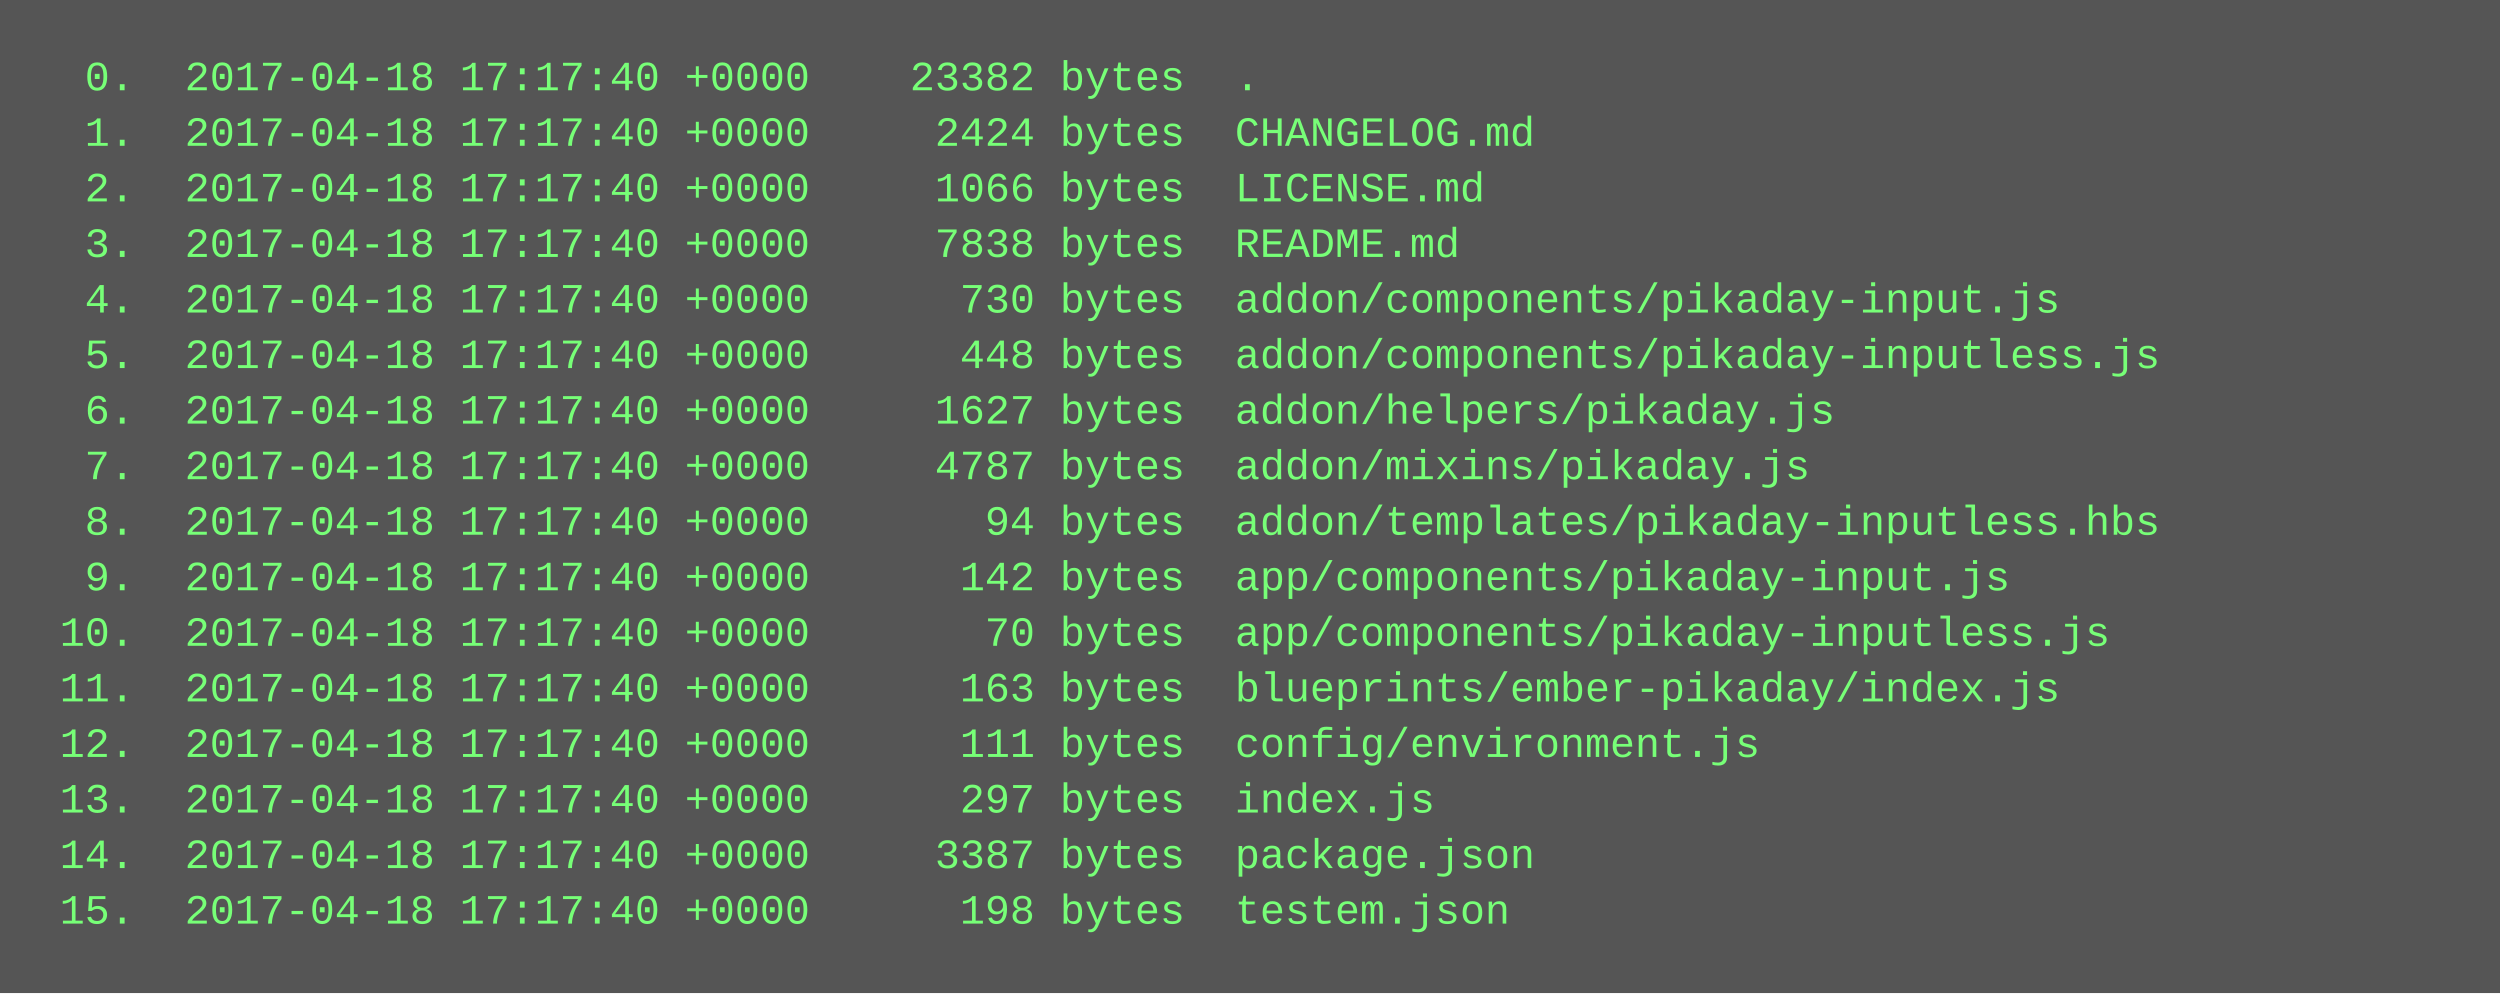
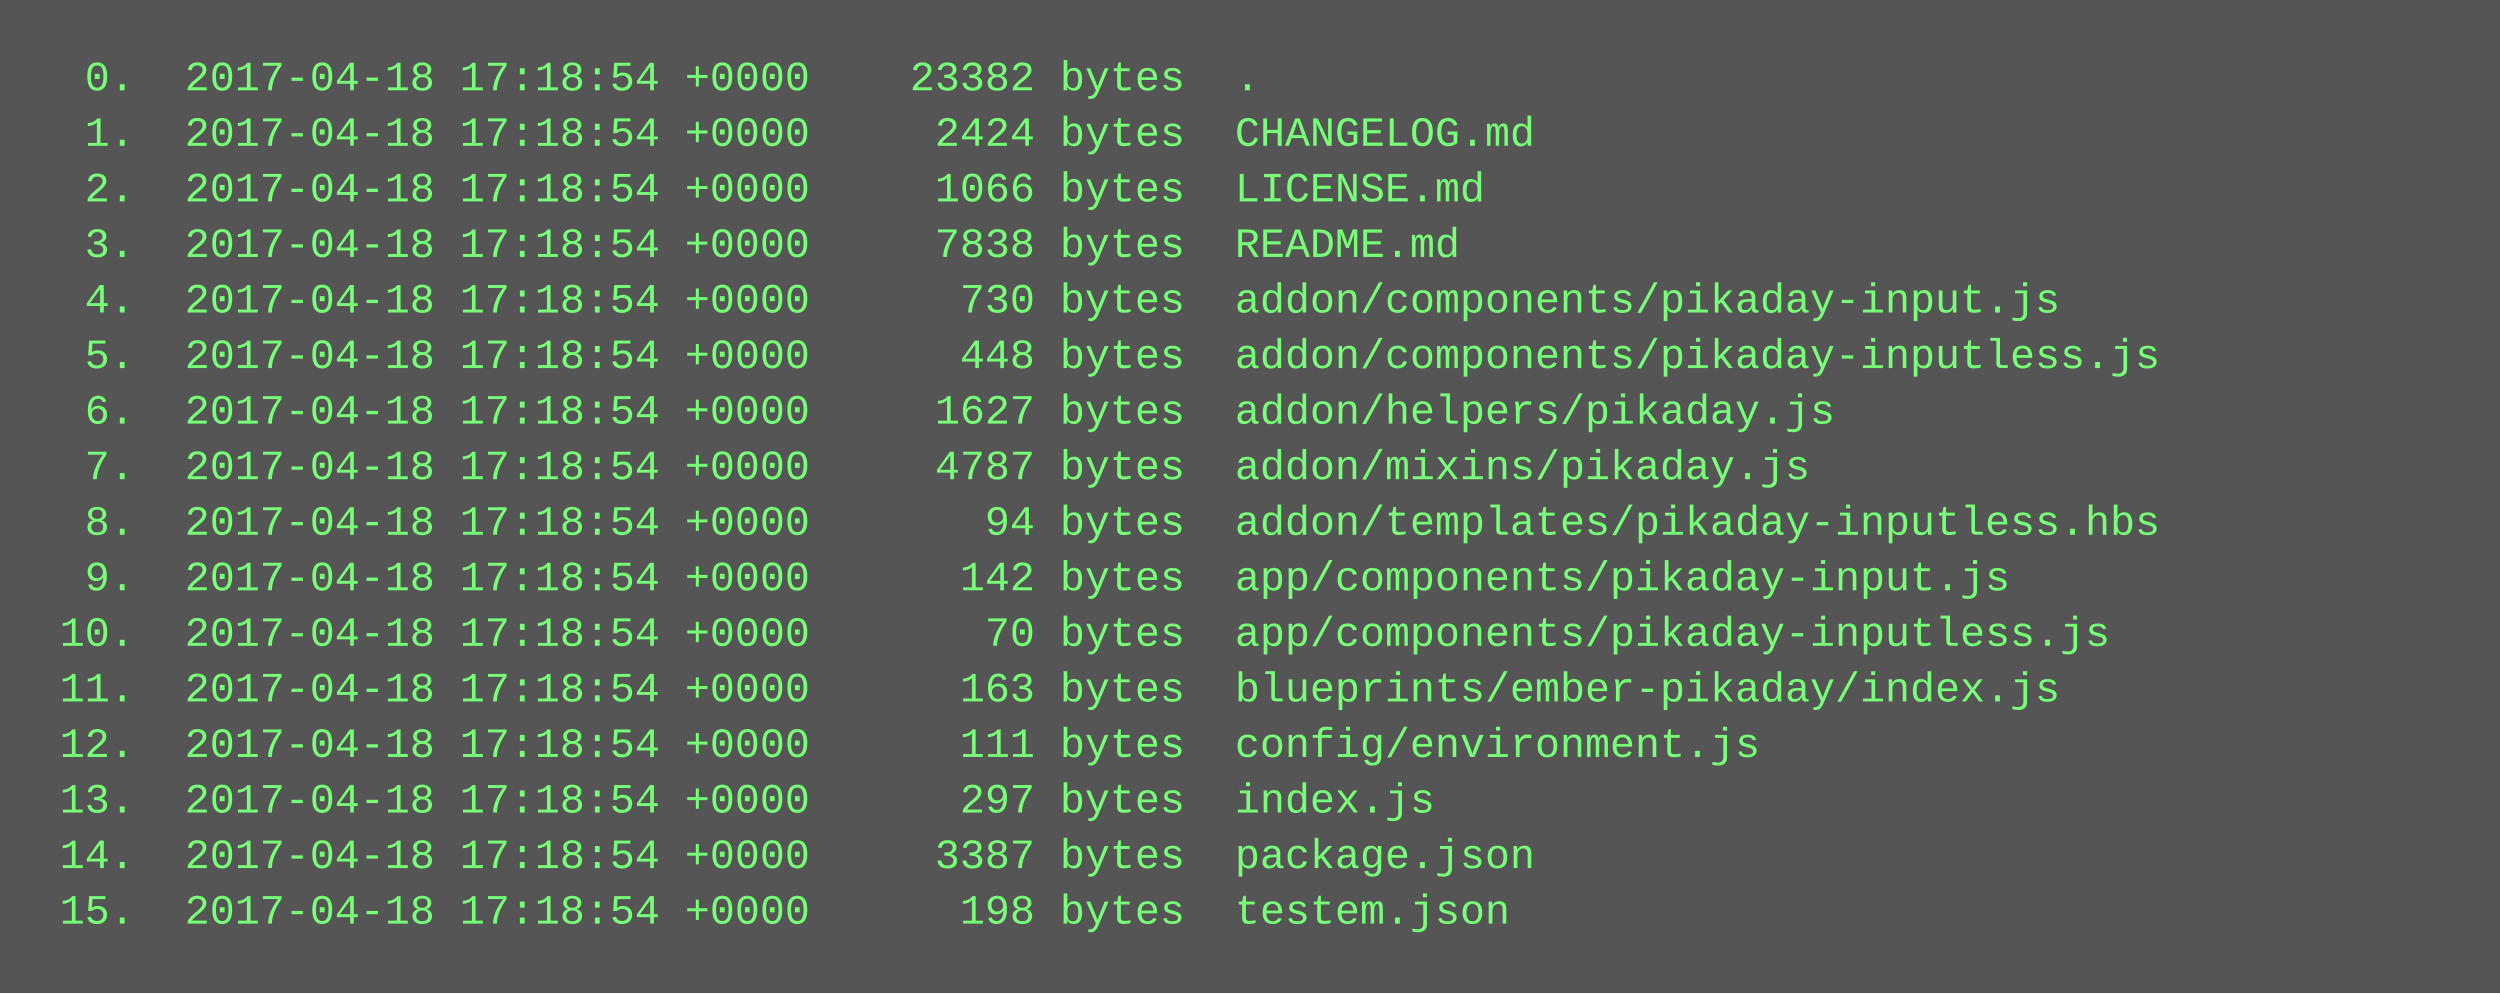
<svg xmlns="http://www.w3.org/2000/svg" height="286" width="720">
  <rect height="286" fill="#555" width="720" />
  <text fill="#7f7" font-family="Courier New" font-size="12" xml:space="preserve">
-     <tspan x="10" y="26">  0.  2017-04-18 17:17:40 +0000    23382 bytes  .</tspan>
-     <tspan x="10" y="42">  1.  2017-04-18 17:17:40 +0000     2424 bytes  CHANGELOG.md</tspan>
-     <tspan x="10" y="58">  2.  2017-04-18 17:17:40 +0000     1066 bytes  LICENSE.md</tspan>
-     <tspan x="10" y="74">  3.  2017-04-18 17:17:40 +0000     7838 bytes  README.md</tspan>
-     <tspan x="10" y="90">  4.  2017-04-18 17:17:40 +0000      730 bytes  addon/components/pikaday-input.js</tspan>
-     <tspan x="10" y="106">  5.  2017-04-18 17:17:40 +0000      448 bytes  addon/components/pikaday-inputless.js</tspan>
-     <tspan x="10" y="122">  6.  2017-04-18 17:17:40 +0000     1627 bytes  addon/helpers/pikaday.js</tspan>
-     <tspan x="10" y="138">  7.  2017-04-18 17:17:40 +0000     4787 bytes  addon/mixins/pikaday.js</tspan>
-     <tspan x="10" y="154">  8.  2017-04-18 17:17:40 +0000       94 bytes  addon/templates/pikaday-inputless.hbs</tspan>
-     <tspan x="10" y="170">  9.  2017-04-18 17:17:40 +0000      142 bytes  app/components/pikaday-input.js</tspan>
-     <tspan x="10" y="186"> 10.  2017-04-18 17:17:40 +0000       70 bytes  app/components/pikaday-inputless.js</tspan>
-     <tspan x="10" y="202"> 11.  2017-04-18 17:17:40 +0000      163 bytes  blueprints/ember-pikaday/index.js</tspan>
-     <tspan x="10" y="218"> 12.  2017-04-18 17:17:40 +0000      111 bytes  config/environment.js</tspan>
-     <tspan x="10" y="234"> 13.  2017-04-18 17:17:40 +0000      297 bytes  index.js</tspan>
-     <tspan x="10" y="250"> 14.  2017-04-18 17:17:40 +0000     3387 bytes  package.json</tspan>
-     <tspan x="10" y="266"> 15.  2017-04-18 17:17:40 +0000      198 bytes  testem.json</tspan>
+     <tspan x="10" y="26">  0.  2017-04-18 17:18:54 +0000    23382 bytes  .</tspan>
+     <tspan x="10" y="42">  1.  2017-04-18 17:18:54 +0000     2424 bytes  CHANGELOG.md</tspan>
+     <tspan x="10" y="58">  2.  2017-04-18 17:18:54 +0000     1066 bytes  LICENSE.md</tspan>
+     <tspan x="10" y="74">  3.  2017-04-18 17:18:54 +0000     7838 bytes  README.md</tspan>
+     <tspan x="10" y="90">  4.  2017-04-18 17:18:54 +0000      730 bytes  addon/components/pikaday-input.js</tspan>
+     <tspan x="10" y="106">  5.  2017-04-18 17:18:54 +0000      448 bytes  addon/components/pikaday-inputless.js</tspan>
+     <tspan x="10" y="122">  6.  2017-04-18 17:18:54 +0000     1627 bytes  addon/helpers/pikaday.js</tspan>
+     <tspan x="10" y="138">  7.  2017-04-18 17:18:54 +0000     4787 bytes  addon/mixins/pikaday.js</tspan>
+     <tspan x="10" y="154">  8.  2017-04-18 17:18:54 +0000       94 bytes  addon/templates/pikaday-inputless.hbs</tspan>
+     <tspan x="10" y="170">  9.  2017-04-18 17:18:54 +0000      142 bytes  app/components/pikaday-input.js</tspan>
+     <tspan x="10" y="186"> 10.  2017-04-18 17:18:54 +0000       70 bytes  app/components/pikaday-inputless.js</tspan>
+     <tspan x="10" y="202"> 11.  2017-04-18 17:18:54 +0000      163 bytes  blueprints/ember-pikaday/index.js</tspan>
+     <tspan x="10" y="218"> 12.  2017-04-18 17:18:54 +0000      111 bytes  config/environment.js</tspan>
+     <tspan x="10" y="234"> 13.  2017-04-18 17:18:54 +0000      297 bytes  index.js</tspan>
+     <tspan x="10" y="250"> 14.  2017-04-18 17:18:54 +0000     3387 bytes  package.json</tspan>
+     <tspan x="10" y="266"> 15.  2017-04-18 17:18:54 +0000      198 bytes  testem.json</tspan>
  </text>
</svg>
